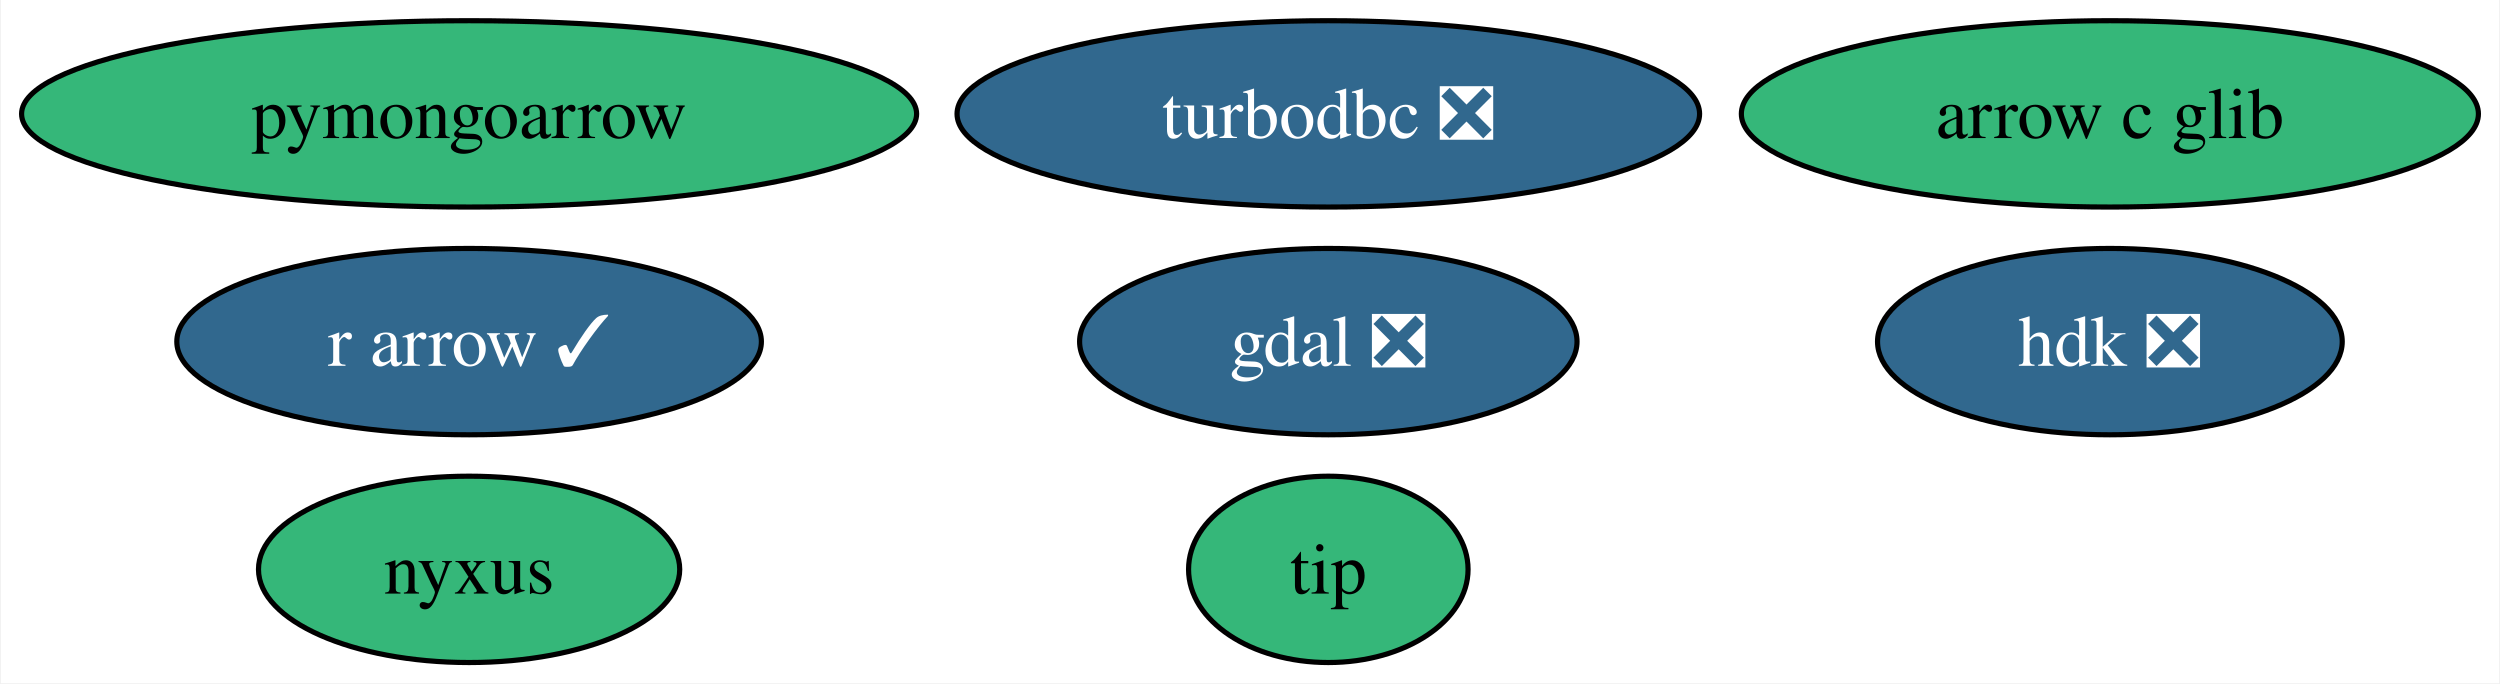
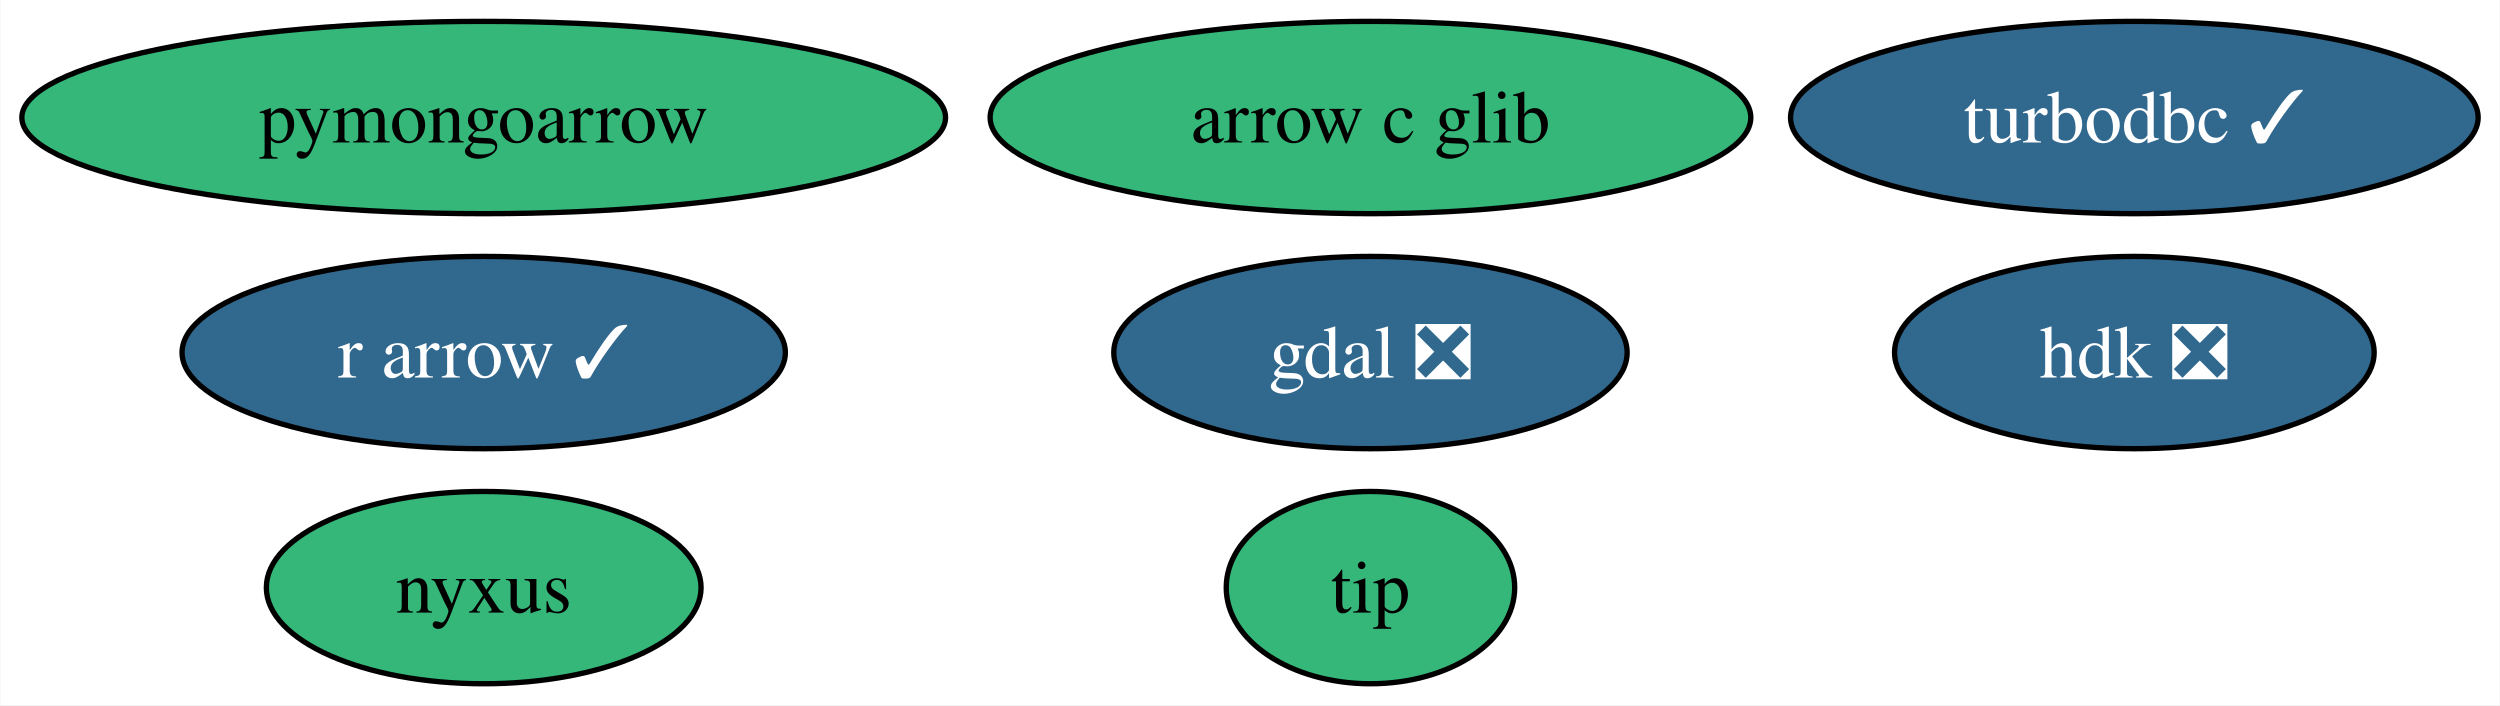
- <svg xmlns="http://www.w3.org/2000/svg" xmlns:xlink="http://www.w3.org/1999/xlink" width="483pt" height="132pt" viewBox="0.00 0.00 482.66 132.00">
+ <svg xmlns="http://www.w3.org/2000/svg" xmlns:xlink="http://www.w3.org/1999/xlink" width="468pt" height="132pt" viewBox="0.00 0.00 467.82 132.00">
  <g id="graph0" class="graph" transform="scale(1 1) rotate(0) translate(4 128)">
-     <polygon fill="white" stroke="none" points="-4,4 -4,-128 478.66,-128 478.66,4 -4,4" />
+     <polygon fill="white" stroke="none" points="-4,4 -4,-128 463.82,-128 463.82,4 -4,4" />
    <g id="node1" class="node">
      <g id="a_node1">
        <a xlink:href="https://github.com/conda-forge/gdal-feedstock/pull/851" xlink:title="gdal ❎">
          <ellipse fill="#31688e" stroke="black" cx="252.46" cy="-62" rx="48.05" ry="18" />
          <text text-anchor="middle" x="252.46" y="-57.33" font-family="Times,serif" font-size="14.00" fill="white">gdal ❎</text>
        </a>
      </g>
    </g>
    <g id="node2" class="node">
      <g id="a_node2">
-         <a xlink:href="https://github.com/conda-forge/turbodbc-feedstock/pull/111" xlink:title="turbodbc ❎">
-           <ellipse fill="#31688e" stroke="black" cx="252.46" cy="-106" rx="71.73" ry="18" />
-           <text text-anchor="middle" x="252.46" y="-101.33" font-family="Times,serif" font-size="14.00" fill="white">turbodbc ❎</text>
+         <a xlink:href="https://github.com/conda-forge/turbodbc-feedstock/pull/111" xlink:title="turbodbc ✓">
+           <ellipse fill="#31688e" stroke="black" cx="395.46" cy="-106" rx="64.36" ry="18" />
+           <text text-anchor="middle" x="395.46" y="-101.33" font-family="Times,serif" font-size="14.00" fill="white">turbodbc ✓</text>
        </a>
      </g>
    </g>
    <g id="node3" class="node">
      <g id="a_node3">
        <a xlink:href="https://github.com/conda-forge/r-arrow-feedstock/pull/70" xlink:title="r arrow ✓">
          <ellipse fill="#31688e" stroke="black" cx="86.46" cy="-62" rx="56.47" ry="18" />
          <text text-anchor="middle" x="86.46" y="-57.33" font-family="Times,serif" font-size="14.00" fill="white">r arrow ✓</text>
        </a>
      </g>
    </g>
    <g id="node4" class="node">
      <g id="a_node4">
        <a xlink:href="https://github.com/conda-forge/pymongoarrow-feedstock" xlink:title="pymongoarrow">
          <ellipse fill="#35b779" stroke="black" cx="86.46" cy="-106" rx="86.46" ry="18" />
          <text text-anchor="middle" x="86.46" y="-101.33" font-family="Times,serif" font-size="14.00">pymongoarrow</text>
        </a>
      </g>
    </g>
    <g id="node5" class="node">
      <g id="a_node5">
        <a xlink:href="https://github.com/conda-forge/arrow-c-glib-feedstock" xlink:title="arrow c glib">
-           <ellipse fill="#35b779" stroke="black" cx="403.46" cy="-106" rx="71.2" ry="18" />
-           <text text-anchor="middle" x="403.46" y="-101.33" font-family="Times,serif" font-size="14.00">arrow c glib</text>
+           <ellipse fill="#35b779" stroke="black" cx="252.46" cy="-106" rx="71.2" ry="18" />
+           <text text-anchor="middle" x="252.46" y="-101.33" font-family="Times,serif" font-size="14.00">arrow c glib</text>
        </a>
      </g>
    </g>
    <g id="node6" class="node">
      <g id="a_node6">
        <a xlink:href="https://github.com/conda-forge/hdk-feedstock/pull/55" xlink:title="hdk ❎">
-           <ellipse fill="#31688e" stroke="black" cx="403.46" cy="-62" rx="44.89" ry="18" />
-           <text text-anchor="middle" x="403.46" y="-57.33" font-family="Times,serif" font-size="14.00" fill="white">hdk ❎</text>
+           <ellipse fill="#31688e" stroke="black" cx="395.46" cy="-62" rx="44.89" ry="18" />
+           <text text-anchor="middle" x="395.46" y="-57.33" font-family="Times,serif" font-size="14.00" fill="white">hdk ❎</text>
        </a>
      </g>
    </g>
    <g id="node7" class="node">
      <g id="a_node7">
        <a xlink:href="https://github.com/conda-forge/nyxus-feedstock" xlink:title="nyxus">
          <ellipse fill="#35b779" stroke="black" cx="86.46" cy="-18" rx="40.69" ry="18" />
          <text text-anchor="middle" x="86.46" y="-13.32" font-family="Times,serif" font-size="14.00">nyxus</text>
        </a>
      </g>
    </g>
    <g id="node8" class="node">
      <g id="a_node8">
        <a xlink:href="https://github.com/conda-forge/tip-feedstock" xlink:title="tip">
          <ellipse fill="#35b779" stroke="black" cx="252.46" cy="-18" rx="27" ry="18" />
          <text text-anchor="middle" x="252.46" y="-13.32" font-family="Times,serif" font-size="14.00">tip</text>
        </a>
      </g>
    </g>
  </g>
</svg>
